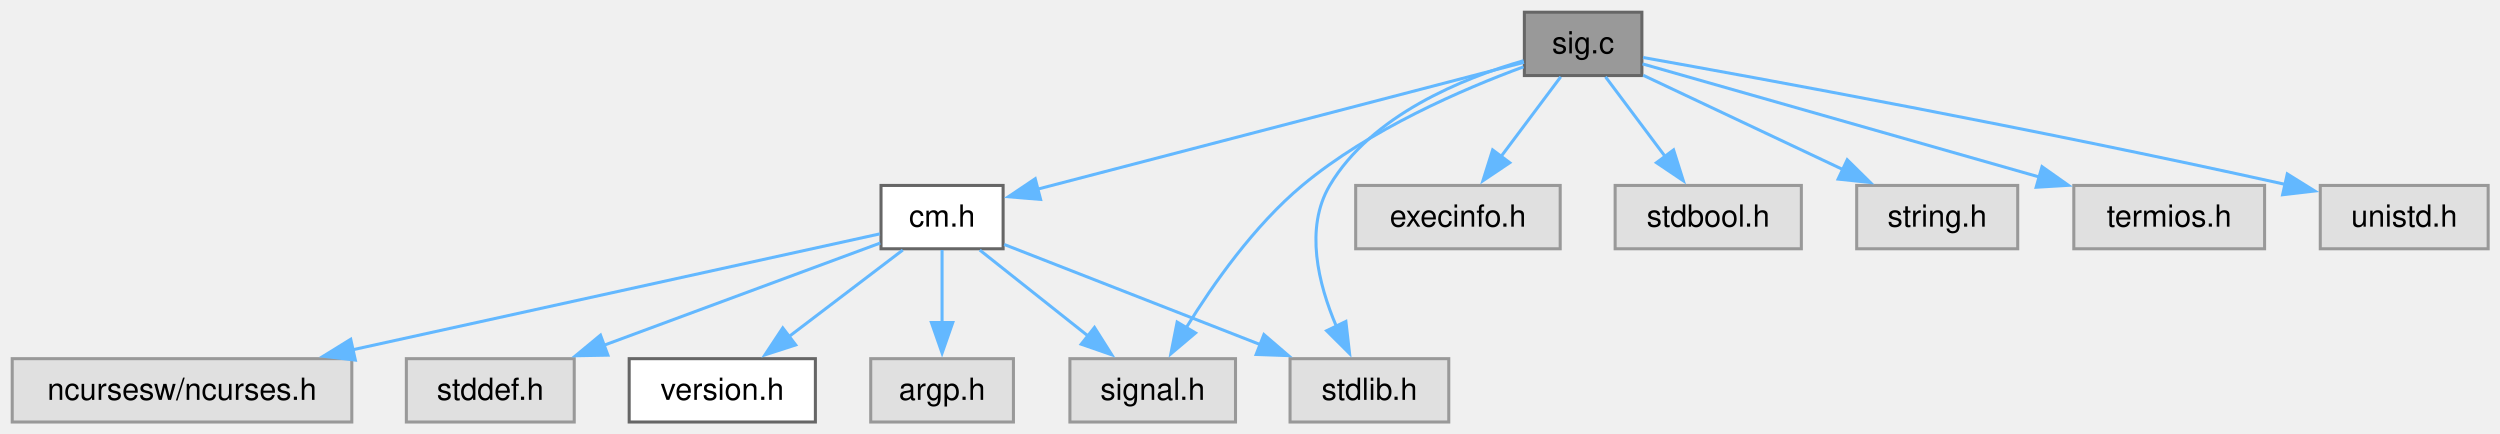
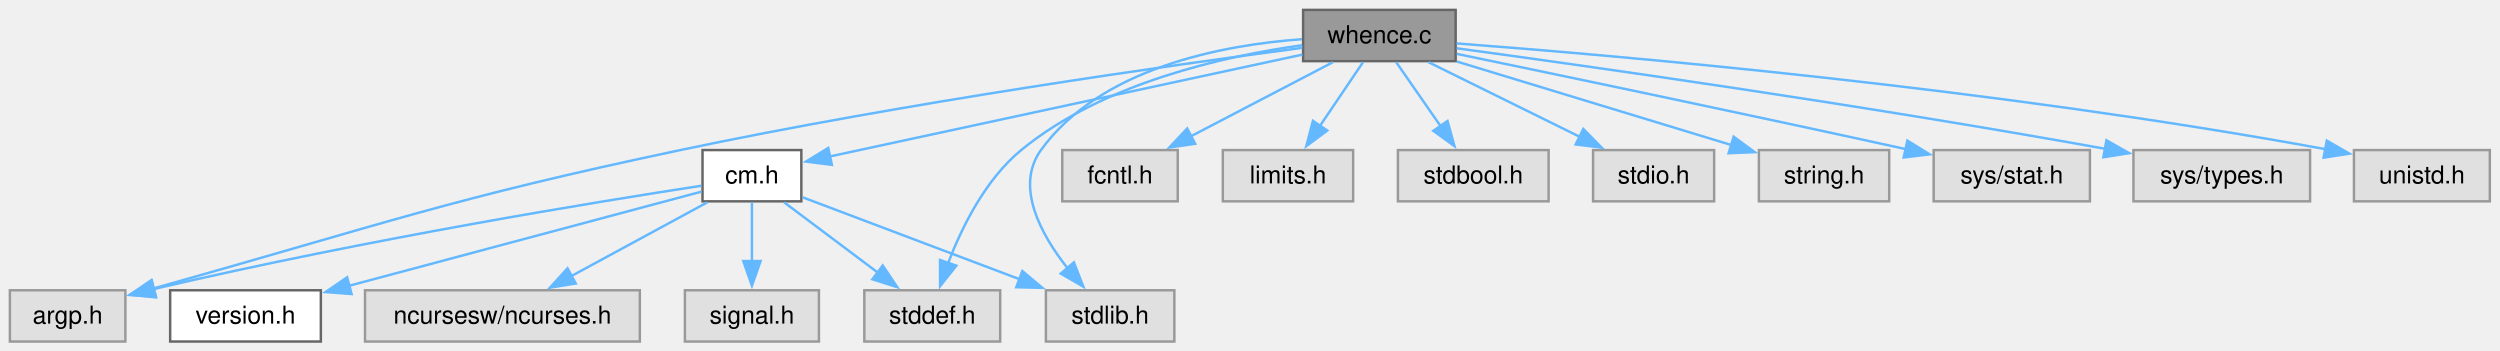
- <svg xmlns="http://www.w3.org/2000/svg" xmlns:xlink="http://www.w3.org/1999/xlink" width="819pt" height="142pt" viewBox="0.00 0.00 819.00 142.00">
+ <svg xmlns="http://www.w3.org/2000/svg" xmlns:xlink="http://www.w3.org/1999/xlink" width="1012pt" height="142pt" viewBox="0.00 0.00 1012.00 142.00">
  <g id="graph0" class="graph" transform="scale(1 1) rotate(0) translate(4 138.25)">
    <g id="Node000001" class="node">
      <g id="a_Node000001">
-         <a xlink:title="signal handling for interrupt signals">
-           <polygon fill="#999999" stroke="#666666" points="533.88,-134.25 495.38,-134.25 495.38,-113.5 533.88,-113.5 533.88,-134.25" />
-           <text xml:space="preserve" text-anchor="middle" x="514.62" y="-120.75" font-family="Helvetica,sans-Serif" font-size="10.00">sig.c</text>
+         <a xlink:title="Find the full path of a file in the directories specified by the.">
+           <polygon fill="#999999" stroke="#666666" points="585.25,-134.25 523.5,-134.25 523.5,-113.5 585.25,-113.5 585.25,-134.25" />
+           <text xml:space="preserve" text-anchor="middle" x="554.38" y="-120.75" font-family="Helvetica,sans-Serif" font-size="10.00">whence.c</text>
        </a>
      </g>
    </g>
    <g id="Node000002" class="node">
      <g id="a_Node000002">
-         <a xlink:href="../../d8/db9/a00725.html" target="_top" xlink:title="Headder for C-Menu API library, libcm.so.">
-           <polygon fill="white" stroke="#666666" points="324.62,-77.5 284.62,-77.5 284.62,-56.75 324.62,-56.75 324.62,-77.5" />
-           <text xml:space="preserve" text-anchor="middle" x="304.62" y="-64" font-family="Helvetica,sans-Serif" font-size="10.00">cm.h</text>
+         <a xlink:title=" ">
+           <polygon fill="#e0e0e0" stroke="#999999" points="46.75,-20.75 0,-20.75 0,0 46.75,0 46.75,-20.75" />
+           <text xml:space="preserve" text-anchor="middle" x="23.38" y="-7.25" font-family="Helvetica,sans-Serif" font-size="10.00">argp.h</text>
        </a>
      </g>
    </g>
    <g id="edge1_Node000001_Node000002" class="edge">
      <g id="a_edge1_Node000001_Node000002">
        <a xlink:title=" ">
-           <path fill="none" stroke="#63b8ff" d="M495.25,-117.82C458.8,-108.32 379.78,-87.72 335.78,-76.25" />
-           <polygon fill="#63b8ff" stroke="#63b8ff" points="336.9,-72.92 326.34,-73.79 335.14,-79.7 336.9,-72.92" />
+           <path fill="none" stroke="#63b8ff" d="M523.2,-118.89C470.88,-111.99 362.18,-96.66 271.38,-77.5 177.76,-57.75 152.79,-48.03 58.07,-21.47" />
+           <polygon fill="#63b8ff" stroke="#63b8ff" points="59.15,-18.14 48.58,-18.82 57.27,-24.88 59.15,-18.14" />
+         </a>
+       </g>
+     </g>
+     <g id="Node000003" class="node">
+       <g id="a_Node000003">
+         <a xlink:href="../../d8/db9/a00725.html" target="_top" xlink:title="Headder for C-Menu API library, libcm.so.">
+           <polygon fill="white" stroke="#666666" points="320.38,-77.5 280.38,-77.5 280.38,-56.75 320.38,-56.75 320.38,-77.5" />
+           <text xml:space="preserve" text-anchor="middle" x="300.38" y="-64" font-family="Helvetica,sans-Serif" font-size="10.00">cm.h</text>
+         </a>
+       </g>
+     </g>
+     <g id="edge2_Node000001_Node000003" class="edge">
+       <g id="a_edge2_Node000001_Node000003">
+         <a xlink:title=" ">
+           <path fill="none" stroke="#63b8ff" d="M523.23,-116.16C474.52,-105.66 380.84,-85.47 331.9,-74.92" />
+           <polygon fill="#63b8ff" stroke="#63b8ff" points="332.75,-71.52 322.24,-72.84 331.28,-78.37 332.75,-71.52" />
+         </a>
+       </g>
+     </g>
+     <g id="Node000007" class="node">
+       <g id="a_Node000007">
+         <a xlink:title=" ">
+           <polygon fill="#e0e0e0" stroke="#999999" points="400.88,-20.75 345.88,-20.75 345.88,0 400.88,0 400.88,-20.75" />
+           <text xml:space="preserve" text-anchor="middle" x="373.38" y="-7.25" font-family="Helvetica,sans-Serif" font-size="10.00">stddef.h</text>
+         </a>
+       </g>
+     </g>
+     <g id="edge12_Node000001_Node000007" class="edge">
+       <g id="a_edge12_Node000001_Node000007">
+         <a xlink:title=" ">
+           <path fill="none" stroke="#63b8ff" d="M523.14,-119.95C491.38,-115.52 442.29,-104.54 409.38,-77.5 394.87,-65.58 385.31,-46.23 379.71,-31.53" />
+           <polygon fill="#63b8ff" stroke="#63b8ff" points="383.13,-30.7 376.55,-22.4 376.52,-33 383.13,-30.7" />
+         </a>
+       </g>
+     </g>
+     <g id="Node000008" class="node">
+       <g id="a_Node000008">
+         <a xlink:title=" ">
+           <polygon fill="#e0e0e0" stroke="#999999" points="471.38,-20.75 419.38,-20.75 419.38,0 471.38,0 471.38,-20.75" />
+           <text xml:space="preserve" text-anchor="middle" x="445.38" y="-7.25" font-family="Helvetica,sans-Serif" font-size="10.00">stdlib.h</text>
+         </a>
+       </g>
+     </g>
+     <g id="edge14_Node000001_Node000008" class="edge">
+       <g id="a_edge14_Node000001_Node000008">
+         <a xlink:title=" ">
+           <path fill="none" stroke="#63b8ff" d="M523.04,-122.39C490.59,-120.01 441.36,-110.71 417.38,-77.5 406.82,-62.88 417.13,-43.68 428.09,-29.73" />
+           <polygon fill="#63b8ff" stroke="#63b8ff" points="430.71,-32.06 434.56,-22.19 425.39,-27.5 430.71,-32.06" />
+         </a>
+       </g>
+     </g>
+     <g id="Node000009" class="node">
+       <g id="a_Node000009">
+         <a xlink:title=" ">
+           <polygon fill="#e0e0e0" stroke="#999999" points="472.75,-77.5 426,-77.5 426,-56.75 472.75,-56.75 472.75,-77.5" />
+           <text xml:space="preserve" text-anchor="middle" x="449.38" y="-64" font-family="Helvetica,sans-Serif" font-size="10.00">fcntl.h</text>
+         </a>
+       </g>
+     </g>
+     <g id="edge9_Node000001_Node000009" class="edge">
+       <g id="a_edge9_Node000001_Node000009">
+         <a xlink:title=" ">
+           <path fill="none" stroke="#63b8ff" d="M535.6,-113.09C519.63,-104.76 496.42,-92.66 478.11,-83.11" />
+           <polygon fill="#63b8ff" stroke="#63b8ff" points="479.81,-80.05 469.33,-78.53 476.58,-86.26 479.81,-80.05" />
+         </a>
+       </g>
+     </g>
+     <g id="Node000010" class="node">
+       <g id="a_Node000010">
+         <a xlink:title=" ">
+           <polygon fill="#e0e0e0" stroke="#999999" points="543.75,-77.5 491,-77.5 491,-56.75 543.75,-56.75 543.75,-77.5" />
+           <text xml:space="preserve" text-anchor="middle" x="517.38" y="-64" font-family="Helvetica,sans-Serif" font-size="10.00">limits.h</text>
+         </a>
+       </g>
+     </g>
+     <g id="edge10_Node000001_Node000010" class="edge">
+       <g id="a_edge10_Node000001_Node000010">
+         <a xlink:title=" ">
+           <path fill="none" stroke="#63b8ff" d="M547.76,-113.09C542.92,-105.92 536.2,-95.98 530.3,-87.26" />
+           <polygon fill="#63b8ff" stroke="#63b8ff" points="533.28,-85.41 524.78,-79.08 527.48,-89.33 533.28,-85.41" />
+         </a>
+       </g>
+     </g>
+     <g id="Node000011" class="node">
+       <g id="a_Node000011">
+         <a xlink:title=" ">
+           <polygon fill="#e0e0e0" stroke="#999999" points="622.88,-77.5 561.88,-77.5 561.88,-56.75 622.88,-56.75 622.88,-77.5" />
+           <text xml:space="preserve" text-anchor="middle" x="592.38" y="-64" font-family="Helvetica,sans-Serif" font-size="10.00">stdbool.h</text>
+         </a>
+       </g>
+     </g>
+     <g id="edge11_Node000001_Node000011" class="edge">
+       <g id="a_edge11_Node000001_Node000011">
+         <a xlink:title=" ">
+           <path fill="none" stroke="#63b8ff" d="M561.17,-113.09C566.14,-105.92 573.04,-95.98 579.1,-87.26" />
+           <polygon fill="#63b8ff" stroke="#63b8ff" points="581.95,-89.28 584.78,-79.07 576.2,-85.29 581.95,-89.28" />
+         </a>
+       </g>
+     </g>
+     <g id="Node000012" class="node">
+       <g id="a_Node000012">
+         <a xlink:title=" ">
+           <polygon fill="#e0e0e0" stroke="#999999" points="689.88,-77.5 640.88,-77.5 640.88,-56.75 689.88,-56.75 689.88,-77.5" />
+           <text xml:space="preserve" text-anchor="middle" x="665.38" y="-64" font-family="Helvetica,sans-Serif" font-size="10.00">stdio.h</text>
+         </a>
+       </g>
+     </g>
+     <g id="edge13_Node000001_Node000012" class="edge">
+       <g id="a_edge13_Node000001_Node000012">
+         <a xlink:title=" ">
+           <path fill="none" stroke="#63b8ff" d="M574.22,-113.09C591.27,-104.68 616.1,-92.43 635.54,-82.84" />
+           <polygon fill="#63b8ff" stroke="#63b8ff" points="636.92,-86.06 644.34,-78.5 633.83,-79.78 636.92,-86.06" />
+         </a>
+       </g>
+     </g>
+     <g id="Node000013" class="node">
+       <g id="a_Node000013">
+         <a xlink:title=" ">
+           <polygon fill="#e0e0e0" stroke="#999999" points="760.75,-77.5 708,-77.5 708,-56.75 760.75,-56.75 760.75,-77.5" />
+           <text xml:space="preserve" text-anchor="middle" x="734.38" y="-64" font-family="Helvetica,sans-Serif" font-size="10.00">string.h</text>
+         </a>
+       </g>
+     </g>
+     <g id="edge15_Node000001_Node000013" class="edge">
+       <g id="a_edge15_Node000001_Node000013">
+         <a xlink:title=" ">
+           <path fill="none" stroke="#63b8ff" d="M585.73,-113.34C616.63,-103.94 663.88,-89.57 696.78,-79.56" />
+           <polygon fill="#63b8ff" stroke="#63b8ff" points="697.78,-82.92 706.32,-76.66 695.74,-76.22 697.78,-82.92" />
+         </a>
+       </g>
+     </g>
+     <g id="Node000014" class="node">
+       <g id="a_Node000014">
+         <a xlink:title=" ">
+           <polygon fill="#e0e0e0" stroke="#999999" points="842,-77.5 778.75,-77.5 778.75,-56.75 842,-56.75 842,-77.5" />
+           <text xml:space="preserve" text-anchor="middle" x="810.38" y="-64" font-family="Helvetica,sans-Serif" font-size="10.00">sys/stat.h</text>
+         </a>
+       </g>
+     </g>
+     <g id="edge16_Node000001_Node000014" class="edge">
+       <g id="a_edge16_Node000001_Node000014">
+         <a xlink:title=" ">
+           <path fill="none" stroke="#63b8ff" d="M585.74,-116.43C625.6,-108.2 696.78,-93.37 767.69,-77.84" />
+           <polygon fill="#63b8ff" stroke="#63b8ff" points="768.11,-81.33 777.12,-75.77 766.61,-74.5 768.11,-81.33" />
+         </a>
+       </g>
+     </g>
+     <g id="Node000015" class="node">
+       <g id="a_Node000015">
+         <a xlink:title=" ">
+           <polygon fill="#e0e0e0" stroke="#999999" points="931.12,-77.5 859.62,-77.5 859.62,-56.75 931.12,-56.75 931.12,-77.5" />
+           <text xml:space="preserve" text-anchor="middle" x="895.38" y="-64" font-family="Helvetica,sans-Serif" font-size="10.00">sys/types.h</text>
+         </a>
+       </g>
+     </g>
+     <g id="edge17_Node000001_Node000015" class="edge">
+       <g id="a_edge17_Node000001_Node000015">
+         <a xlink:title=" ">
+           <path fill="none" stroke="#63b8ff" d="M585.69,-118.7C638.05,-111.6 746.9,-96.26 848.34,-77.98" />
+           <polygon fill="#63b8ff" stroke="#63b8ff" points="848.69,-81.47 857.9,-76.24 847.44,-74.59 848.69,-81.47" />
+         </a>
+       </g>
+     </g>
+     <g id="Node000016" class="node">
+       <g id="a_Node000016">
+         <a xlink:title=" ">
+           <polygon fill="#e0e0e0" stroke="#999999" points="1003.88,-77.5 948.88,-77.5 948.88,-56.75 1003.88,-56.75 1003.88,-77.5" />
+           <text xml:space="preserve" text-anchor="middle" x="976.38" y="-64" font-family="Helvetica,sans-Serif" font-size="10.00">unistd.h</text>
+         </a>
+       </g>
+     </g>
+     <g id="edge18_Node000001_Node000016" class="edge">
+       <g id="a_edge18_Node000001_Node000016">
+         <a xlink:title=" ">
+           <path fill="none" stroke="#63b8ff" d="M585.62,-120.67C649.84,-115.83 801.46,-102.78 937.53,-77.83" />
+           <polygon fill="#63b8ff" stroke="#63b8ff" points="937.88,-81.32 947.06,-76.05 936.59,-74.44 937.88,-81.32" />
+         </a>
+       </g>
+     </g>
+     <g id="edge4_Node000003_Node000002" class="edge">
+       <g id="a_edge4_Node000003_Node000002">
+         <a xlink:title=" ">
+           <path fill="none" stroke="#63b8ff" d="M279.9,-63.06C239.34,-56.83 145.75,-41.69 58.01,-21.2" />
+           <polygon fill="#63b8ff" stroke="#63b8ff" points="59.08,-17.86 48.54,-18.96 57.47,-24.67 59.08,-17.86" />
+         </a>
+       </g>
+     </g>
+     <g id="Node000004" class="node">
+       <g id="a_Node000004">
+         <a xlink:href="../../df/d3b/a00728.html" target="_top" xlink:title=" ">
+           <polygon fill="white" stroke="#666666" points="125.88,-20.75 64.88,-20.75 64.88,0 125.88,0 125.88,-20.75" />
+           <text xml:space="preserve" text-anchor="middle" x="95.38" y="-7.25" font-family="Helvetica,sans-Serif" font-size="10.00">version.h</text>
+         </a>
+       </g>
+     </g>
+     <g id="edge3_Node000003_Node000004" class="edge">
+       <g id="a_edge3_Node000003_Node000004">
+         <a xlink:title=" ">
+           <path fill="none" stroke="#63b8ff" d="M279.97,-60.68C246.87,-51.84 180.82,-34.2 137.37,-22.59" />
+           <polygon fill="#63b8ff" stroke="#63b8ff" points="138.33,-19.22 127.76,-20.03 136.52,-25.99 138.33,-19.22" />
+         </a>
+       </g>
+     </g>
+     <g id="Node000005" class="node">
+       <g id="a_Node000005">
+         <a xlink:title=" ">
+           <polygon fill="#e0e0e0" stroke="#999999" points="255,-20.75 143.75,-20.75 143.75,0 255,0 255,-20.75" />
+           <text xml:space="preserve" text-anchor="middle" x="199.38" y="-7.25" font-family="Helvetica,sans-Serif" font-size="10.00">ncursesw/ncurses.h</text>
+         </a>
+       </g>
+     </g>
+     <g id="edge5_Node000003_Node000005" class="edge">
+       <g id="a_edge5_Node000003_Node000005">
+         <a xlink:title=" ">
+           <path fill="none" stroke="#63b8ff" d="M282.32,-56.34C266.95,-48.01 244.63,-35.91 227.02,-26.36" />
+           <polygon fill="#63b8ff" stroke="#63b8ff" points="229.07,-23.49 218.61,-21.8 225.73,-29.64 229.07,-23.49" />
        </a>
      </g>
    </g>
    <g id="Node000006" class="node">
      <g id="a_Node000006">
        <a xlink:title=" ">
-           <polygon fill="#e0e0e0" stroke="#999999" points="400.75,-20.75 346.5,-20.75 346.5,0 400.75,0 400.75,-20.75" />
-           <text xml:space="preserve" text-anchor="middle" x="373.62" y="-7.25" font-family="Helvetica,sans-Serif" font-size="10.00">signal.h</text>
-         </a>
-       </g>
-     </g>
-     <g id="edge9_Node000001_Node000006" class="edge">
-       <g id="a_edge9_Node000001_Node000006">
-         <a xlink:title=" ">
-           <path fill="none" stroke="#63b8ff" d="M495.11,-116.36C475.35,-109.09 444.64,-95.88 422.62,-77.5 406.89,-64.37 393.41,-45.19 384.59,-30.87" />
-           <polygon fill="#63b8ff" stroke="#63b8ff" points="387.66,-29.18 379.57,-22.34 381.63,-32.74 387.66,-29.18" />
-         </a>
-       </g>
-     </g>
-     <g id="Node000008" class="node">
-       <g id="a_Node000008">
-         <a xlink:title=" ">
-           <polygon fill="#e0e0e0" stroke="#999999" points="470.62,-20.75 418.62,-20.75 418.62,0 470.62,0 470.62,-20.75" />
-           <text xml:space="preserve" text-anchor="middle" x="444.62" y="-7.25" font-family="Helvetica,sans-Serif" font-size="10.00">stdlib.h</text>
-         </a>
-       </g>
-     </g>
-     <g id="edge11_Node000001_Node000008" class="edge">
-       <g id="a_edge11_Node000001_Node000008">
-         <a xlink:title=" ">
-           <path fill="none" stroke="#63b8ff" d="M495.13,-118.38C475.19,-112.62 445.28,-100.52 431.62,-77.5 423.33,-63.51 427.88,-45.2 433.77,-31.4" />
-           <polygon fill="#63b8ff" stroke="#63b8ff" points="436.91,-32.95 438.12,-22.42 430.61,-29.9 436.91,-32.95" />
-         </a>
-       </g>
-     </g>
-     <g id="Node000009" class="node">
-       <g id="a_Node000009">
-         <a xlink:title=" ">
-           <polygon fill="#e0e0e0" stroke="#999999" points="507.12,-77.5 440.12,-77.5 440.12,-56.75 507.12,-56.75 507.12,-77.5" />
-           <text xml:space="preserve" text-anchor="middle" x="473.62" y="-64" font-family="Helvetica,sans-Serif" font-size="10.00">execinfo.h</text>
-         </a>
-       </g>
-     </g>
-     <g id="edge8_Node000001_Node000009" class="edge">
-       <g id="a_edge8_Node000001_Node000009">
-         <a xlink:title=" ">
-           <path fill="none" stroke="#63b8ff" d="M507.3,-113.09C501.87,-105.85 494.32,-95.76 487.74,-86.97" />
-           <polygon fill="#63b8ff" stroke="#63b8ff" points="490.59,-84.95 481.8,-79.04 484.99,-89.14 490.59,-84.95" />
-         </a>
-       </g>
-     </g>
-     <g id="Node000010" class="node">
-       <g id="a_Node000010">
-         <a xlink:title=" ">
-           <polygon fill="#e0e0e0" stroke="#999999" points="586.12,-77.5 525.12,-77.5 525.12,-56.75 586.12,-56.75 586.12,-77.5" />
-           <text xml:space="preserve" text-anchor="middle" x="555.62" y="-64" font-family="Helvetica,sans-Serif" font-size="10.00">stdbool.h</text>
-         </a>
-       </g>
-     </g>
-     <g id="edge10_Node000001_Node000010" class="edge">
-       <g id="a_edge10_Node000001_Node000010">
-         <a xlink:title=" ">
-           <path fill="none" stroke="#63b8ff" d="M521.95,-113.09C527.38,-105.85 534.93,-95.76 541.51,-86.97" />
-           <polygon fill="#63b8ff" stroke="#63b8ff" points="544.26,-89.14 547.45,-79.04 538.66,-84.95 544.26,-89.14" />
-         </a>
-       </g>
-     </g>
-     <g id="Node000011" class="node">
-       <g id="a_Node000011">
-         <a xlink:title=" ">
-           <polygon fill="#e0e0e0" stroke="#999999" points="657,-77.5 604.25,-77.5 604.25,-56.75 657,-56.75 657,-77.5" />
-           <text xml:space="preserve" text-anchor="middle" x="630.62" y="-64" font-family="Helvetica,sans-Serif" font-size="10.00">string.h</text>
-         </a>
-       </g>
-     </g>
-     <g id="edge12_Node000001_Node000011" class="edge">
-       <g id="a_edge12_Node000001_Node000011">
-         <a xlink:title=" ">
-           <path fill="none" stroke="#63b8ff" d="M534.3,-113.59C552.25,-105.12 579.05,-92.47 599.83,-82.66" />
-           <polygon fill="#63b8ff" stroke="#63b8ff" points="601.15,-85.91 608.7,-78.47 598.16,-79.58 601.15,-85.91" />
-         </a>
-       </g>
-     </g>
-     <g id="Node000012" class="node">
-       <g id="a_Node000012">
-         <a xlink:title=" ">
-           <polygon fill="#e0e0e0" stroke="#999999" points="737.88,-77.5 675.38,-77.5 675.38,-56.75 737.88,-56.75 737.88,-77.5" />
-           <text xml:space="preserve" text-anchor="middle" x="706.62" y="-64" font-family="Helvetica,sans-Serif" font-size="10.00">termios.h</text>
-         </a>
-       </g>
-     </g>
-     <g id="edge13_Node000001_Node000012" class="edge">
-       <g id="a_edge13_Node000001_Node000012">
-         <a xlink:title=" ">
-           <path fill="none" stroke="#63b8ff" d="M534.09,-117.32C564.42,-108.68 623.66,-91.78 664.18,-80.23" />
-           <polygon fill="#63b8ff" stroke="#63b8ff" points="664.96,-83.65 673.62,-77.54 663.04,-76.91 664.96,-83.65" />
-         </a>
-       </g>
-     </g>
-     <g id="Node000013" class="node">
-       <g id="a_Node000013">
-         <a xlink:title=" ">
-           <polygon fill="#e0e0e0" stroke="#999999" points="811.12,-77.5 756.12,-77.5 756.12,-56.75 811.12,-56.75 811.12,-77.5" />
-           <text xml:space="preserve" text-anchor="middle" x="783.62" y="-64" font-family="Helvetica,sans-Serif" font-size="10.00">unistd.h</text>
-         </a>
-       </g>
-     </g>
-     <g id="edge14_Node000001_Node000013" class="edge">
-       <g id="a_edge14_Node000001_Node000013">
-         <a xlink:title=" ">
-           <path fill="none" stroke="#63b8ff" d="M534.26,-119.41C572.64,-112.56 660.53,-96.49 744.74,-77.82" />
-           <polygon fill="#63b8ff" stroke="#63b8ff" points="745.31,-81.28 754.31,-75.68 743.78,-74.45 745.31,-81.28" />
-         </a>
-       </g>
-     </g>
-     <g id="Node000003" class="node">
-       <g id="a_Node000003">
-         <a xlink:href="../../df/d3b/a00728.html" target="_top" xlink:title=" ">
-           <polygon fill="white" stroke="#666666" points="263.12,-20.75 202.12,-20.75 202.12,0 263.12,0 263.12,-20.75" />
-           <text xml:space="preserve" text-anchor="middle" x="232.62" y="-7.25" font-family="Helvetica,sans-Serif" font-size="10.00">version.h</text>
-         </a>
-       </g>
-     </g>
-     <g id="edge2_Node000002_Node000003" class="edge">
-       <g id="a_edge2_Node000002_Node000003">
-         <a xlink:title=" ">
-           <path fill="none" stroke="#63b8ff" d="M291.75,-56.34C281.41,-48.47 266.66,-37.25 254.47,-27.99" />
-           <polygon fill="#63b8ff" stroke="#63b8ff" points="256.67,-25.26 246.59,-21.99 252.43,-30.83 256.67,-25.26" />
-         </a>
-       </g>
-     </g>
-     <g id="Node000004" class="node">
-       <g id="a_Node000004">
-         <a xlink:title=" ">
-           <polygon fill="#e0e0e0" stroke="#999999" points="328,-20.75 281.25,-20.75 281.25,0 328,0 328,-20.75" />
-           <text xml:space="preserve" text-anchor="middle" x="304.62" y="-7.25" font-family="Helvetica,sans-Serif" font-size="10.00">argp.h</text>
-         </a>
-       </g>
-     </g>
-     <g id="edge3_Node000002_Node000004" class="edge">
-       <g id="a_edge3_Node000002_Node000004">
-         <a xlink:title=" ">
-           <path fill="none" stroke="#63b8ff" d="M304.62,-56.34C304.62,-49.72 304.62,-40.72 304.62,-32.52" />
-           <polygon fill="#63b8ff" stroke="#63b8ff" points="308.13,-32.59 304.63,-22.59 301.13,-32.59 308.13,-32.59" />
-         </a>
-       </g>
-     </g>
-     <g id="Node000005" class="node">
-       <g id="a_Node000005">
-         <a xlink:title=" ">
-           <polygon fill="#e0e0e0" stroke="#999999" points="111.25,-20.75 0,-20.75 0,0 111.25,0 111.25,-20.75" />
-           <text xml:space="preserve" text-anchor="middle" x="55.62" y="-7.25" font-family="Helvetica,sans-Serif" font-size="10.00">ncursesw/ncurses.h</text>
-         </a>
-       </g>
-     </g>
-     <g id="edge4_Node000002_Node000005" class="edge">
-       <g id="a_edge4_Node000002_Node000005">
-         <a xlink:title=" ">
-           <path fill="none" stroke="#63b8ff" d="M284.25,-61.64C246.87,-53.43 166.15,-35.68 111.35,-23.63" />
-           <polygon fill="#63b8ff" stroke="#63b8ff" points="112.41,-20.28 101.89,-21.55 110.9,-27.11 112.41,-20.28" />
-         </a>
-       </g>
-     </g>
-     <g id="edge5_Node000002_Node000006" class="edge">
-       <g id="a_edge5_Node000002_Node000006">
-         <a xlink:title=" ">
-           <path fill="none" stroke="#63b8ff" d="M316.96,-56.34C326.87,-48.47 341.01,-37.25 352.69,-27.99" />
-           <polygon fill="#63b8ff" stroke="#63b8ff" points="354.55,-30.98 360.21,-22.02 350.2,-25.49 354.55,-30.98" />
-         </a>
-       </g>
-     </g>
-     <g id="Node000007" class="node">
-       <g id="a_Node000007">
-         <a xlink:title=" ">
-           <polygon fill="#e0e0e0" stroke="#999999" points="184.12,-20.75 129.12,-20.75 129.12,0 184.12,0 184.12,-20.75" />
-           <text xml:space="preserve" text-anchor="middle" x="156.62" y="-7.25" font-family="Helvetica,sans-Serif" font-size="10.00">stddef.h</text>
-         </a>
-       </g>
-     </g>
-     <g id="edge6_Node000002_Node000007" class="edge">
-       <g id="a_edge6_Node000002_Node000007">
-         <a xlink:title=" ">
-           <path fill="none" stroke="#63b8ff" d="M284.36,-58.63C261.05,-50.01 222.32,-35.68 193.6,-25.05" />
-           <polygon fill="#63b8ff" stroke="#63b8ff" points="195.15,-21.9 184.56,-21.71 192.72,-28.46 195.15,-21.9" />
-         </a>
-       </g>
-     </g>
-     <g id="edge7_Node000002_Node000008" class="edge">
-       <g id="a_edge7_Node000002_Node000008">
-         <a xlink:title=" ">
-           <path fill="none" stroke="#63b8ff" d="M324.98,-58.16C346.98,-49.56 382.45,-35.69 409.07,-25.28" />
-           <polygon fill="#63b8ff" stroke="#63b8ff" points="410.06,-28.65 418.1,-21.75 407.51,-22.13 410.06,-28.65" />
+           <polygon fill="#e0e0e0" stroke="#999999" points="327.5,-20.75 273.25,-20.75 273.25,0 327.5,0 327.5,-20.75" />
+           <text xml:space="preserve" text-anchor="middle" x="300.38" y="-7.25" font-family="Helvetica,sans-Serif" font-size="10.00">signal.h</text>
+         </a>
+       </g>
+     </g>
+     <g id="edge6_Node000003_Node000006" class="edge">
+       <g id="a_edge6_Node000003_Node000006">
+         <a xlink:title=" ">
+           <path fill="none" stroke="#63b8ff" d="M300.38,-56.34C300.38,-49.72 300.38,-40.72 300.38,-32.52" />
+           <polygon fill="#63b8ff" stroke="#63b8ff" points="303.88,-32.59 300.38,-22.59 296.88,-32.59 303.88,-32.59" />
+         </a>
+       </g>
+     </g>
+     <g id="edge7_Node000003_Node000007" class="edge">
+       <g id="a_edge7_Node000003_Node000007">
+         <a xlink:title=" ">
+           <path fill="none" stroke="#63b8ff" d="M313.43,-56.34C324.01,-48.4 339.17,-37.03 351.59,-27.71" />
+           <polygon fill="#63b8ff" stroke="#63b8ff" points="353.33,-30.79 359.23,-21.99 349.13,-25.19 353.33,-30.79" />
+         </a>
+       </g>
+     </g>
+     <g id="edge8_Node000003_Node000008" class="edge">
+       <g id="a_edge8_Node000003_Node000008">
+         <a xlink:title=" ">
+           <path fill="none" stroke="#63b8ff" d="M320.84,-58.4C343.65,-49.78 380.99,-35.69 408.84,-25.17" />
+           <polygon fill="#63b8ff" stroke="#63b8ff" points="409.84,-28.53 417.96,-21.73 407.37,-21.98 409.84,-28.53" />
        </a>
      </g>
    </g>
  </g>
</svg>
